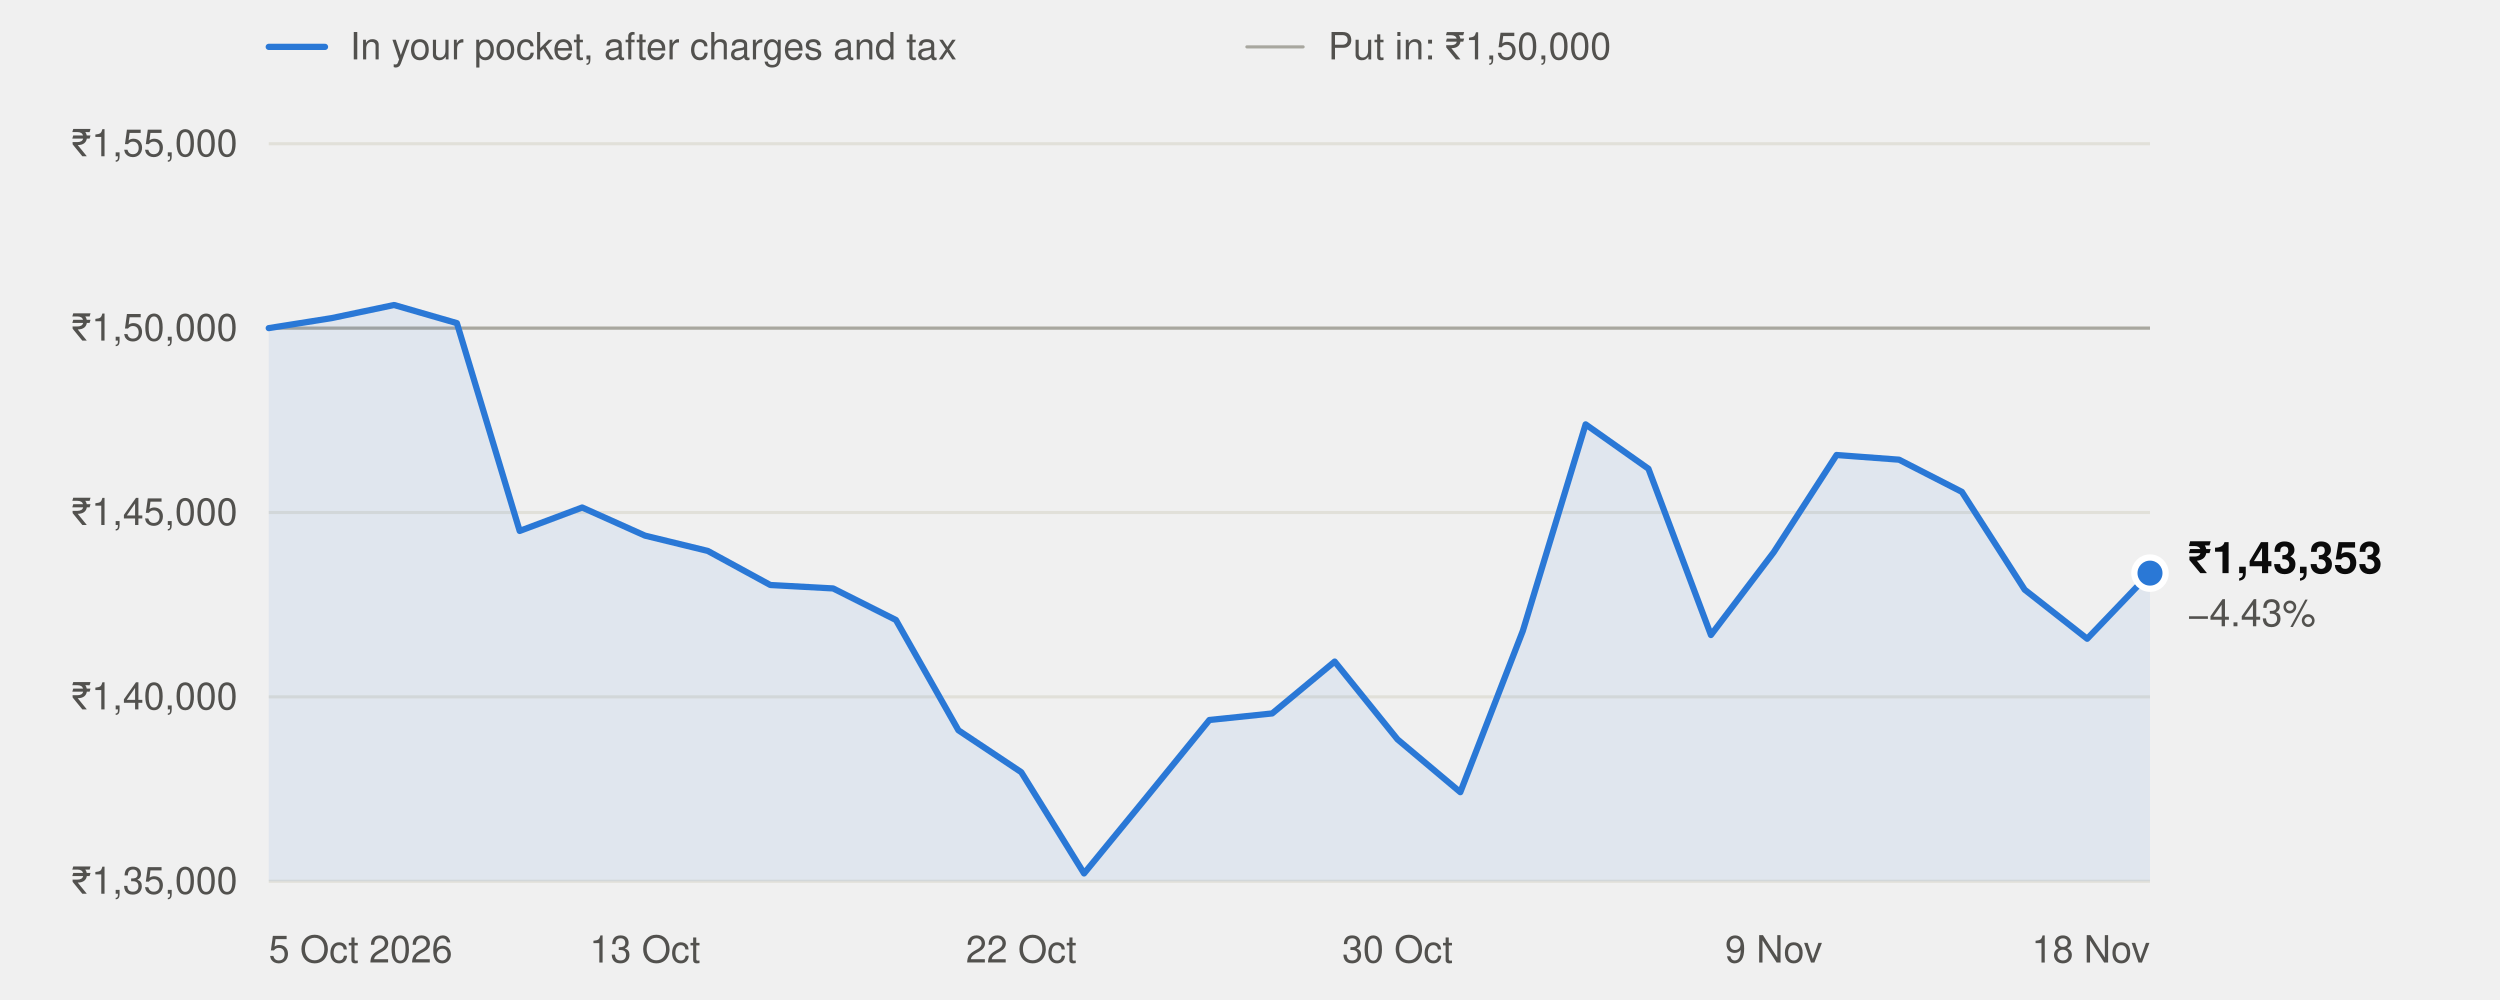
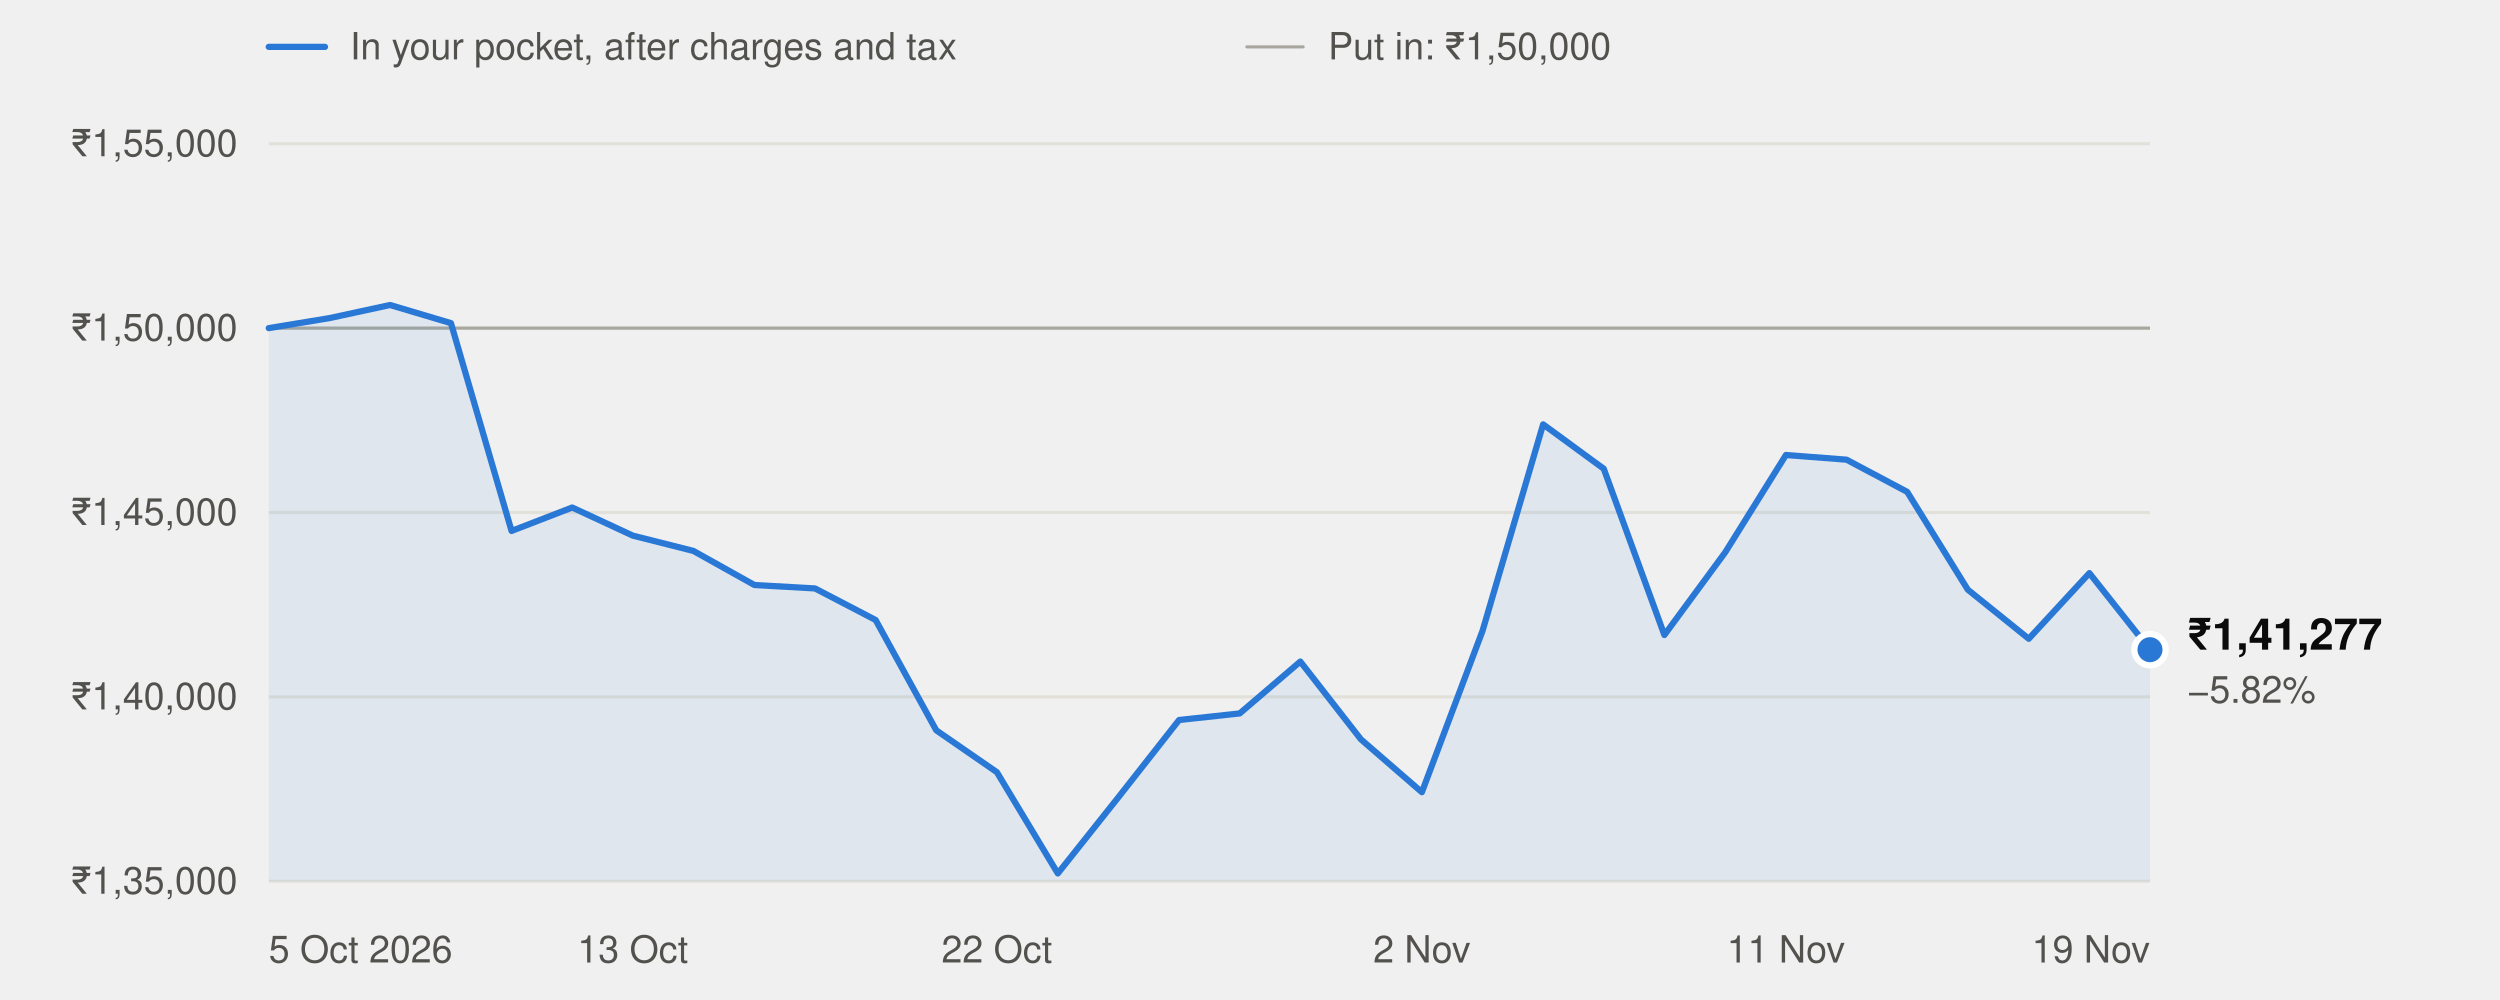
<svg xmlns="http://www.w3.org/2000/svg" width="800" height="320" viewBox="0 0 800 320" role="img" aria-labelledby="t" font-family="system-ui,-apple-system,'Segoe UI',Helvetica,Arial,sans-serif">
  <line x1="86" x2="104" y1="15" y2="15" stroke="#2a78d6" stroke-width="2" stroke-linecap="round" />
  <text x="112" y="19" font-size="12" fill="#52514e">In your pocket, after charges and tax</text>
  <line x1="399" x2="417" y1="15" y2="15" stroke="#a8a79f" stroke-width="1" stroke-linecap="round" />
  <text x="425" y="19" font-size="12" fill="#52514e">Put in: ₹1,50,000</text>
  <line x1="86" x2="688" y1="282.0" y2="282.0" stroke="#e1e0d9" stroke-width="1" />
  <text x="76" y="286.0" text-anchor="end" font-size="12" fill="#52514e" style="font-variant-numeric:tabular-nums">₹1,35,000</text>
  <line x1="86" x2="688" y1="223.0" y2="223.0" stroke="#e1e0d9" stroke-width="1" />
  <text x="76" y="227.0" text-anchor="end" font-size="12" fill="#52514e" style="font-variant-numeric:tabular-nums">₹1,40,000</text>
  <line x1="86" x2="688" y1="164.0" y2="164.0" stroke="#e1e0d9" stroke-width="1" />
  <text x="76" y="168.0" text-anchor="end" font-size="12" fill="#52514e" style="font-variant-numeric:tabular-nums">₹1,45,000</text>
  <line x1="86" x2="688" y1="105.0" y2="105.0" stroke="#e1e0d9" stroke-width="1" />
  <text x="76" y="109.0" text-anchor="end" font-size="12" fill="#52514e" style="font-variant-numeric:tabular-nums">₹1,50,000</text>
  <line x1="86" x2="688" y1="46.0" y2="46.0" stroke="#e1e0d9" stroke-width="1" />
  <text x="76" y="50.0" text-anchor="end" font-size="12" fill="#52514e" style="font-variant-numeric:tabular-nums">₹1,55,000</text>
  <line x1="86" x2="688" y1="105.0" y2="105.0" stroke="#a8a79f" stroke-width="1" />
  <text x="86.0" y="308" text-anchor="start" font-size="12" fill="#52514e">5 Oct 2026</text>
-   <text x="206.4" y="308" text-anchor="middle" font-size="12" fill="#52514e">13 Oct</text>
-   <text x="326.8" y="308" text-anchor="middle" font-size="12" fill="#52514e">22 Oct</text>
-   <text x="447.2" y="308" text-anchor="middle" font-size="12" fill="#52514e">30 Oct</text>
-   <text x="567.6" y="308" text-anchor="middle" font-size="12" fill="#52514e">9 Nov</text>
-   <text x="688.0" y="308" text-anchor="end" font-size="12" fill="#52514e">18 Nov</text>
-   <path d="M86.0,282.0 L86.0,105.0 L106.1,101.8 L126.1,97.6 L146.2,103.4 L166.3,169.9 L186.3,162.4 L206.4,171.4 L226.5,176.3 L246.5,187.2 L266.6,188.3 L286.7,198.4 L306.7,233.7 L326.8,247.1 L346.9,279.5 L366.9,255.1 L387.0,230.4 L407.1,228.3 L427.1,211.7 L447.2,236.6 L467.3,253.5 L487.3,201.9 L507.4,135.8 L527.5,150.0 L547.5,203.2 L567.6,176.7 L587.7,145.6 L607.7,147.1 L627.8,157.4 L647.9,188.7 L667.9,204.4 L688.0,183.4 L688.0,282.0 Z" fill="#2a78d6" fill-opacity="0.08" />
-   <polyline points="86.0,105.0 106.1,101.8 126.1,97.6 146.2,103.4 166.3,169.9 186.3,162.4 206.4,171.4 226.5,176.3 246.5,187.2 266.6,188.3 286.7,198.4 306.7,233.7 326.8,247.1 346.9,279.5 366.9,255.1 387.0,230.4 407.1,228.3 427.1,211.7 447.2,236.6 467.3,253.5 487.3,201.9 507.4,135.8 527.5,150.0 547.5,203.2 567.6,176.7 587.7,145.6 607.7,147.1 627.8,157.4 647.9,188.7 667.9,204.4 688.0,183.4" fill="none" stroke="#2a78d6" stroke-width="2" stroke-linejoin="round" stroke-linecap="round" />
-   <circle cx="688.0" cy="183.4" r="5" fill="#2a78d6" stroke="#ffffff" stroke-width="2" />
-   <text x="700.0" y="183.4" font-size="14" font-weight="600" fill="#0b0b0b">₹1,43,353</text>
-   <text x="700.0" y="200.4" font-size="12" fill="#52514e">−4.43%</text>
+   <text x="202.5" y="308" text-anchor="middle" font-size="12" fill="#52514e">13 Oct</text>
+   <text x="319.0" y="308" text-anchor="middle" font-size="12" fill="#52514e">22 Oct</text>
+   <text x="455.0" y="308" text-anchor="middle" font-size="12" fill="#52514e">2 Nov</text>
+   <text x="571.5" y="308" text-anchor="middle" font-size="12" fill="#52514e">11 Nov</text>
+   <text x="688.0" y="308" text-anchor="end" font-size="12" fill="#52514e">19 Nov</text>
+   <path d="M86.0,282.0 L86.0,105.0 L105.4,101.8 L124.8,97.6 L144.3,103.4 L163.7,169.9 L183.1,162.4 L202.5,171.4 L221.9,176.3 L241.4,187.2 L260.8,188.3 L280.2,198.4 L299.6,233.7 L319.0,247.1 L338.5,279.5 L357.9,255.1 L377.3,230.4 L396.7,228.3 L416.1,211.7 L435.5,236.6 L455.0,253.5 L474.4,201.9 L493.8,135.8 L513.2,150.0 L532.6,203.2 L552.1,176.7 L571.5,145.6 L590.9,147.1 L610.3,157.4 L629.7,188.7 L649.2,204.4 L668.6,183.4 L688.0,207.9 L688.0,282.0 Z" fill="#2a78d6" fill-opacity="0.08" />
+   <polyline points="86.0,105.0 105.4,101.8 124.8,97.6 144.3,103.4 163.7,169.9 183.1,162.4 202.5,171.4 221.9,176.3 241.4,187.2 260.8,188.3 280.2,198.4 299.6,233.7 319.0,247.1 338.5,279.5 357.9,255.1 377.3,230.4 396.7,228.3 416.1,211.7 435.5,236.6 455.0,253.5 474.4,201.9 493.8,135.8 513.2,150.0 532.6,203.2 552.1,176.7 571.5,145.6 590.9,147.1 610.3,157.4 629.7,188.7 649.2,204.4 668.6,183.4 688.0,207.9" fill="none" stroke="#2a78d6" stroke-width="2" stroke-linejoin="round" stroke-linecap="round" />
+   <circle cx="688.0" cy="207.9" r="5" fill="#2a78d6" stroke="#ffffff" stroke-width="2" />
+   <text x="700.0" y="207.9" font-size="14" font-weight="600" fill="#0b0b0b">₹1,41,277</text>
+   <text x="700.0" y="224.9" font-size="12" fill="#52514e">−5.82%</text>
</svg>
